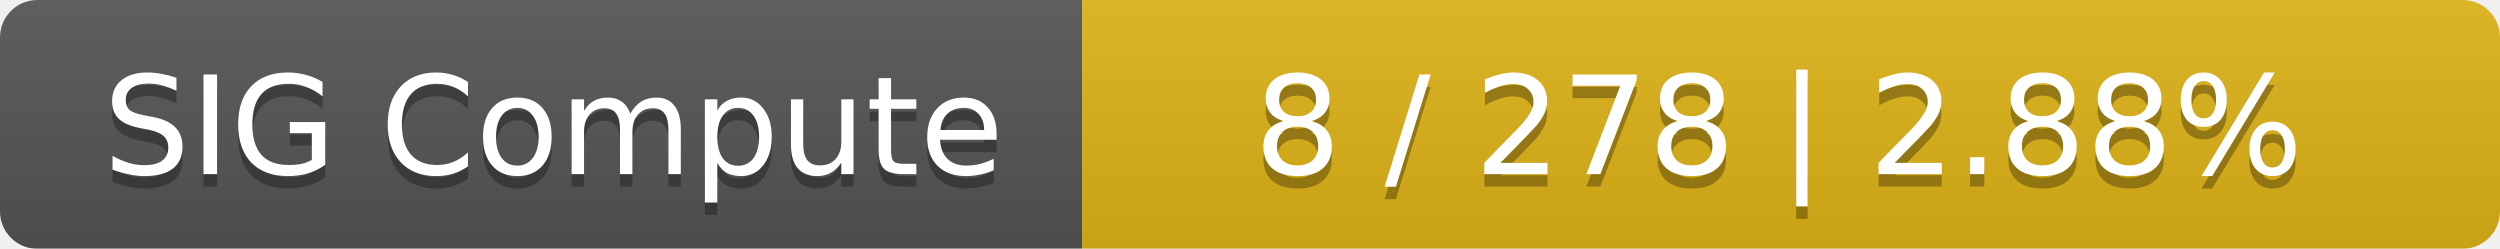
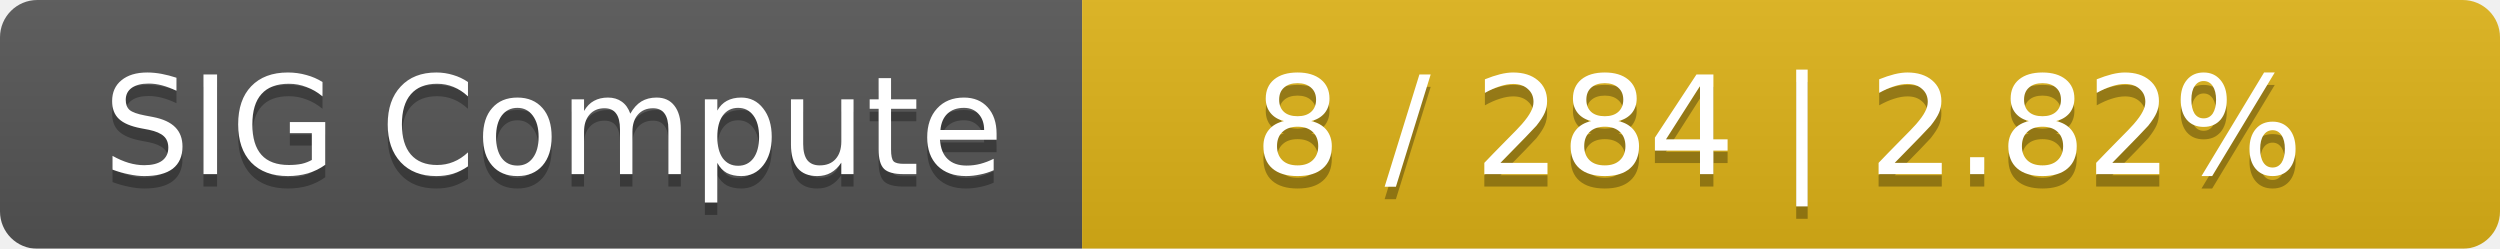
<svg xmlns="http://www.w3.org/2000/svg" width="201" height="20">
  <linearGradient id="smooth" x2="0" y2="100%">
    <stop offset="0" stop-color="#bbb" stop-opacity=".1" />
    <stop offset="1" stop-opacity=".1" />
  </linearGradient>
  <mask id="round">
    <rect width="201" height="20" rx="3" fill="#fff" />
  </mask>
  <g mask="url(#round)">
    <rect width="87" height="20" fill="#555" />
    <rect x="87" width="114" height="20" fill="#dfb317" />
    <rect width="201" height="20" fill="url(#smooth)" />
  </g>
  <g fill="#fff" text-anchor="middle" font-family="DejaVu Sans,Verdana,Geneva,sans-serif" font-size="11">
    <text x="44.5" y="15" fill="#010101" fill-opacity=".3">SIG Compute</text>
    <text x="44.5" y="14">SIG Compute</text>
-     <text x="143" y="15" fill="#010101" fill-opacity=".3">8 / 278    |    2.88%</text>
-     <text x="143" y="14">8 / 278    |    2.88%</text>
+     <text x="143" y="15" fill="#010101" fill-opacity=".3">8 / 284    |    2.82%</text>
+     <text x="143" y="14">8 / 284    |    2.82%</text>
  </g>
</svg>
